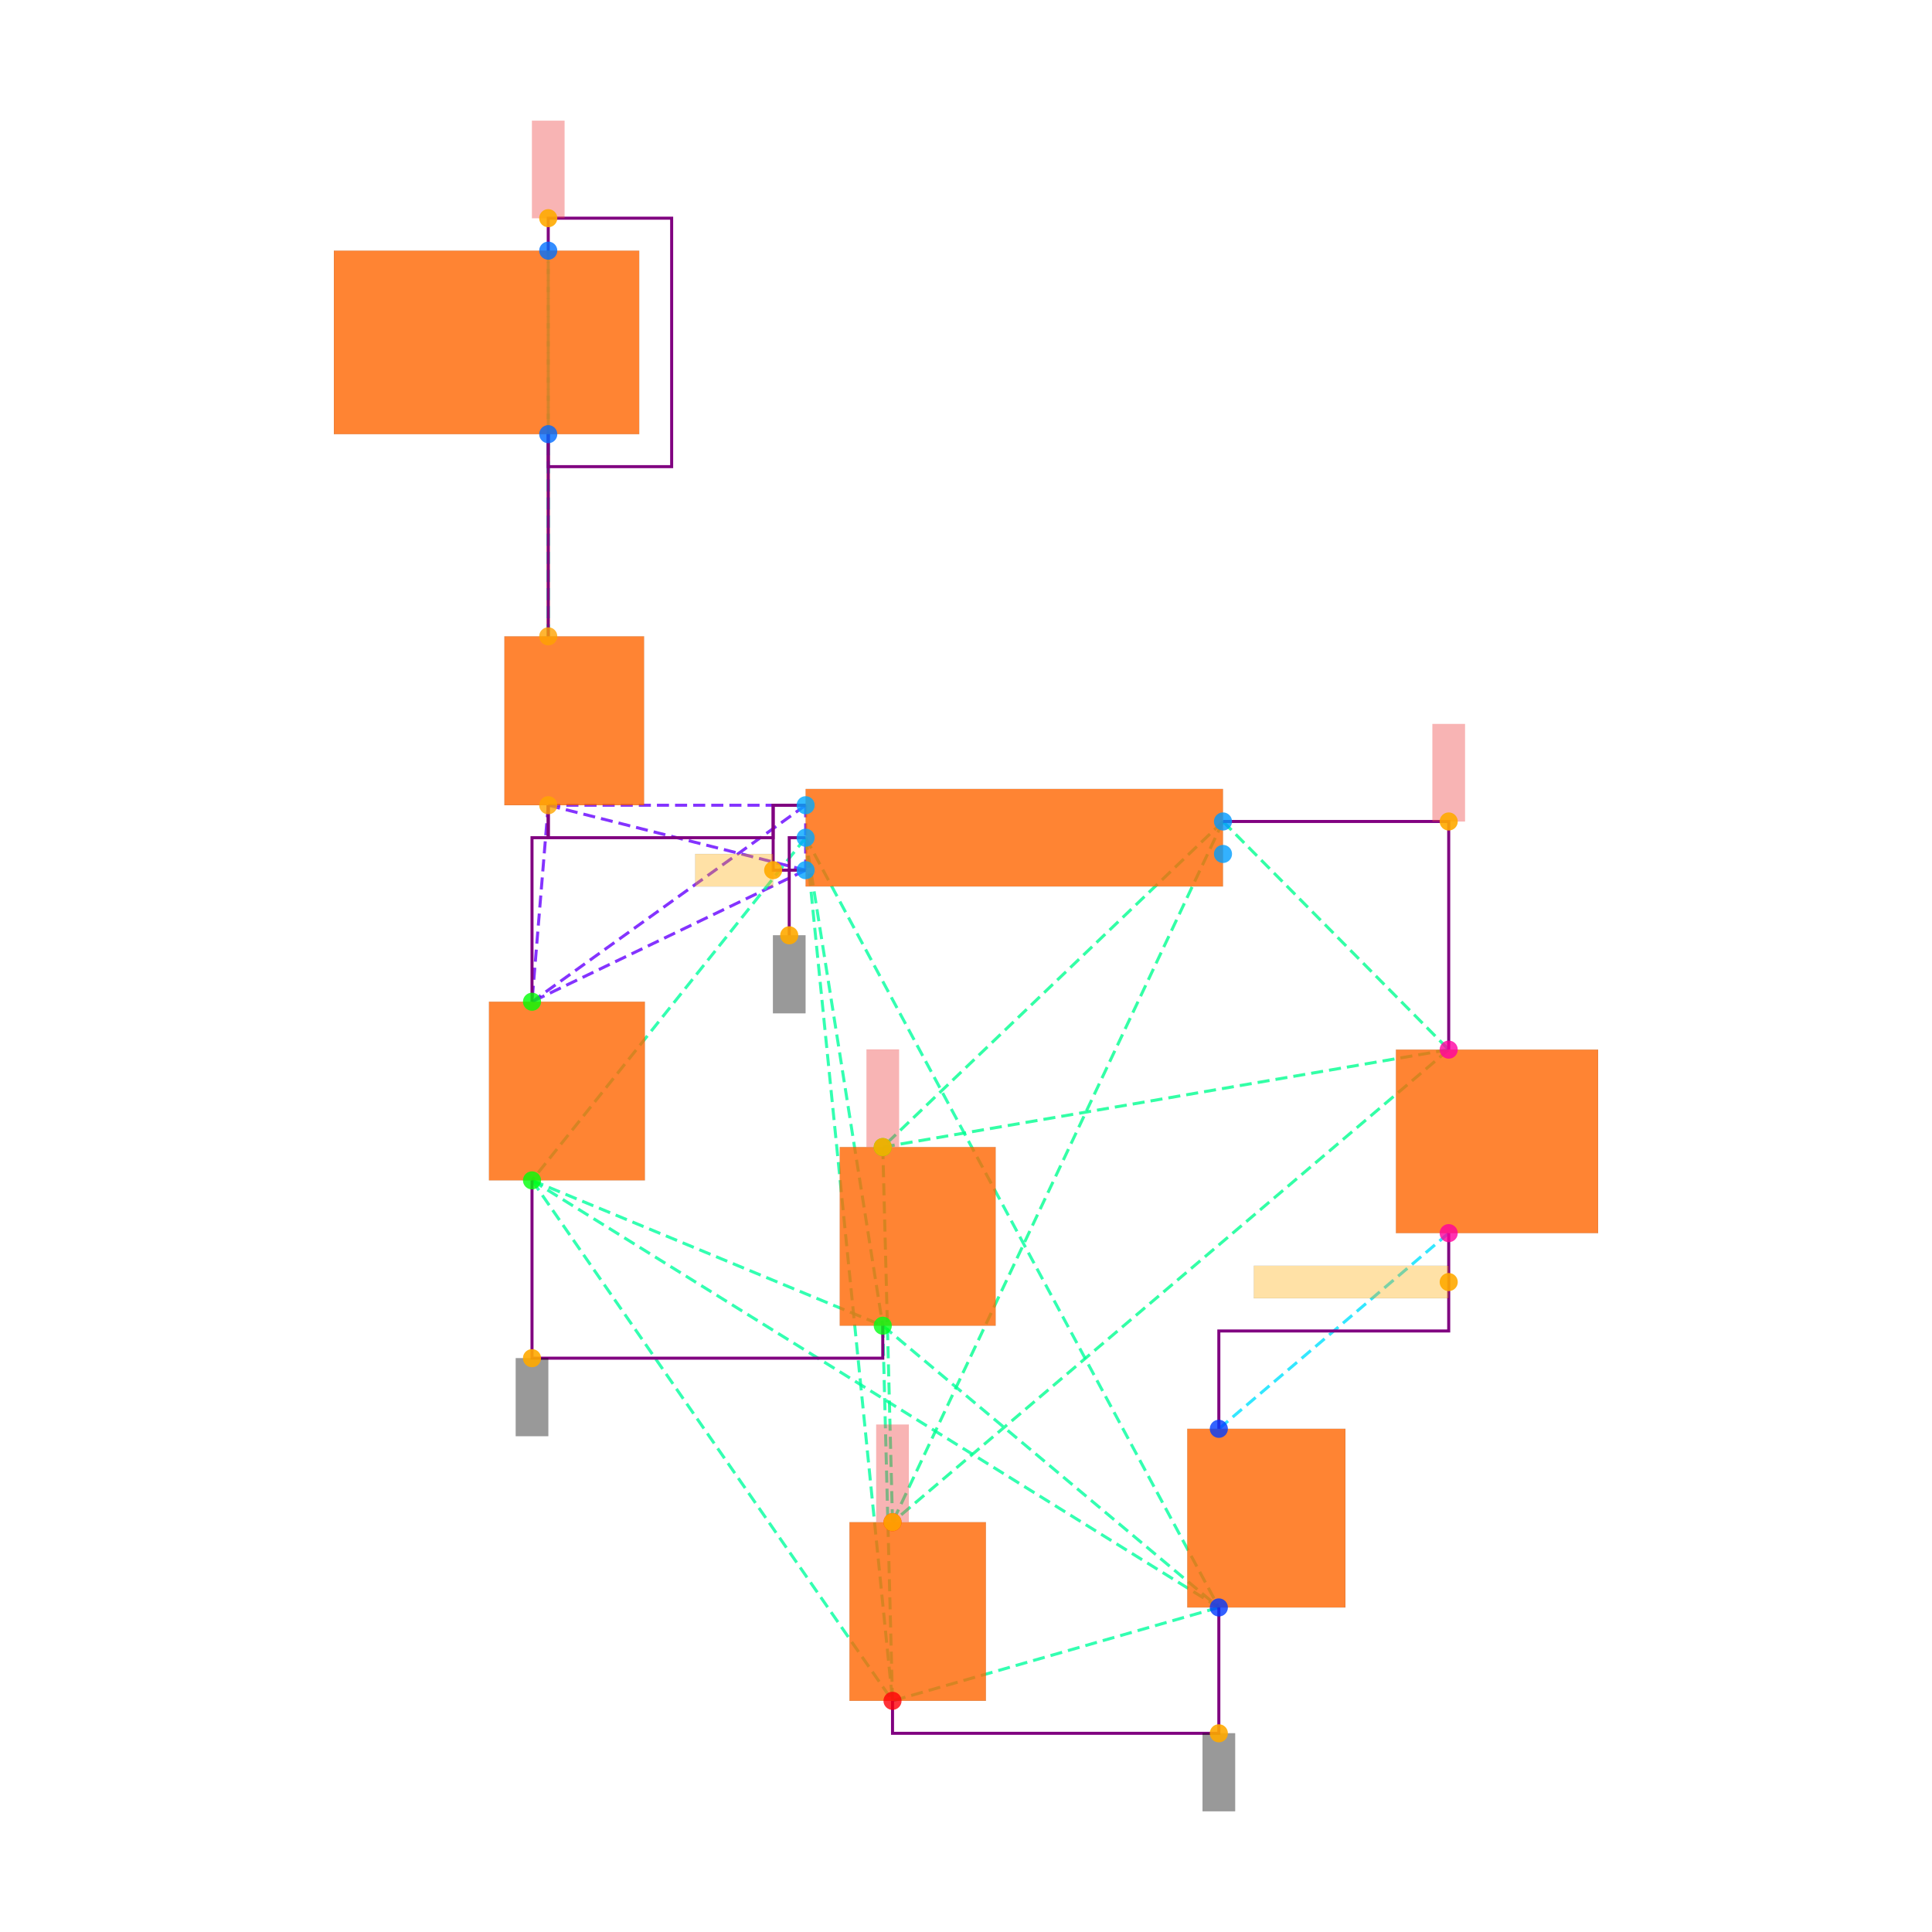
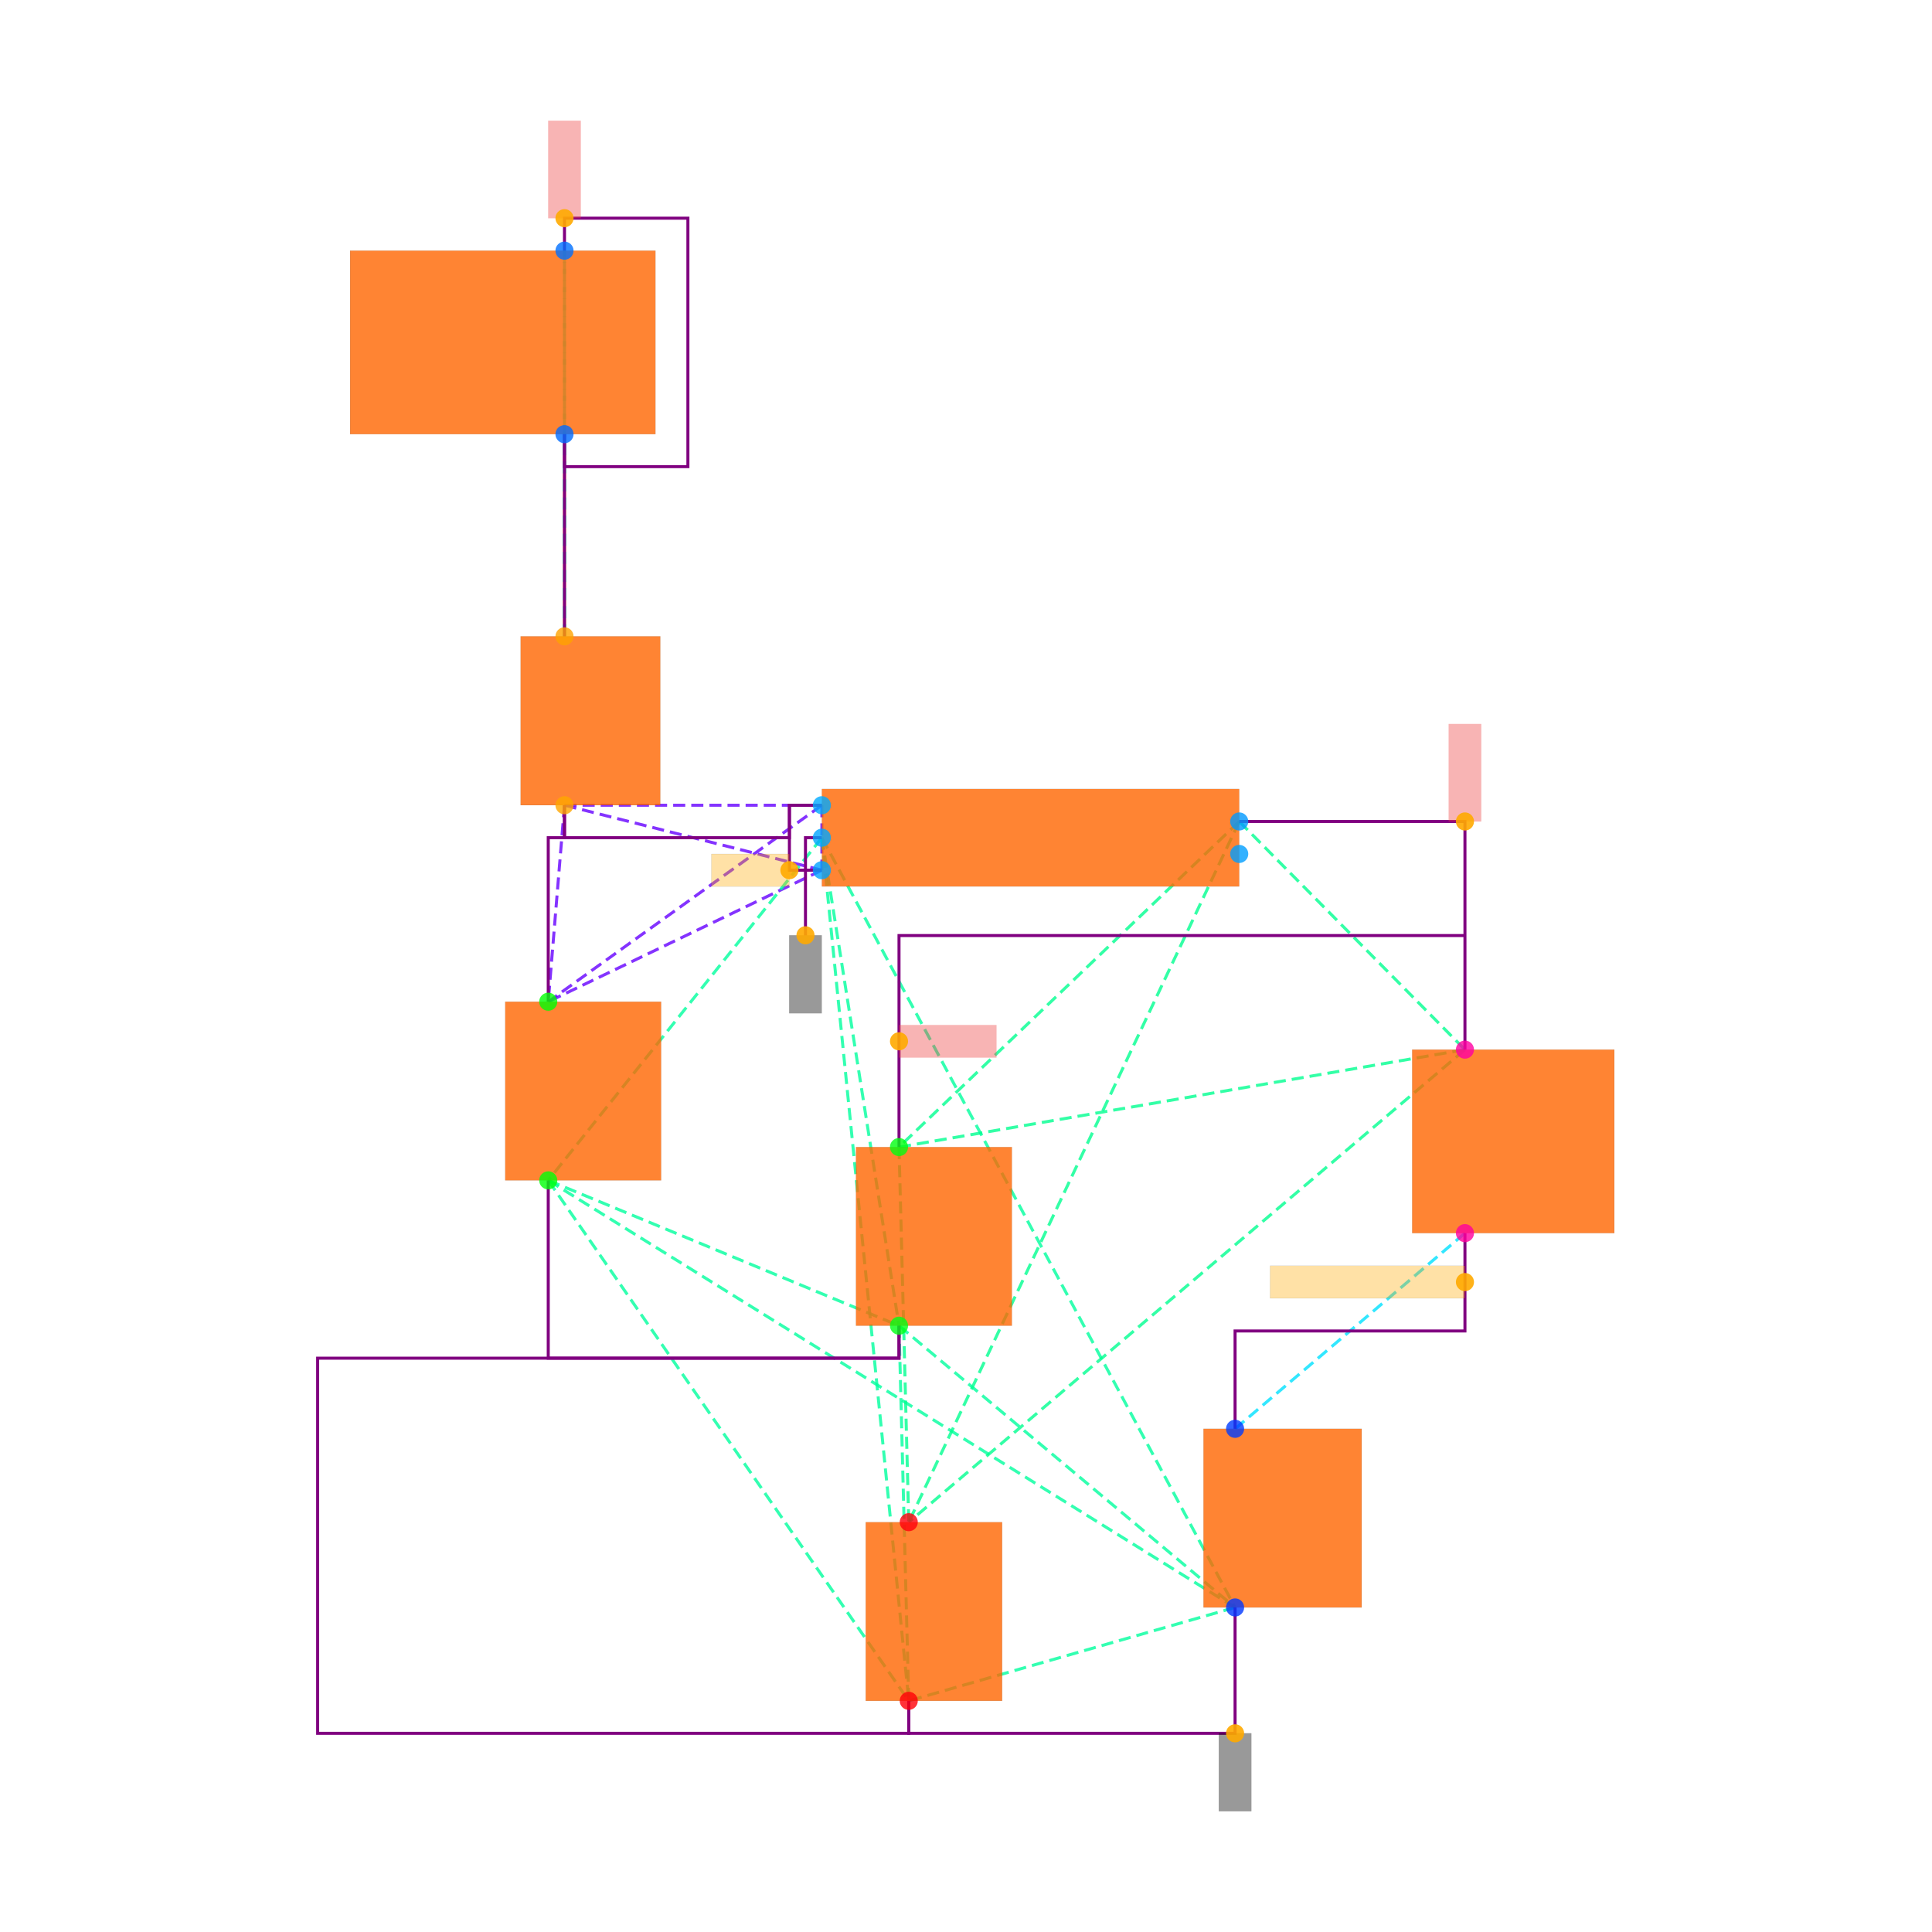
<svg xmlns="http://www.w3.org/2000/svg" width="640" height="640" viewBox="0 0 640 640">
  <rect width="100%" height="100%" fill="white" />
  <g>
-     <polyline data-points="-2.87,2.485 -2.87,1.2399999999999998" data-type="line" data-label="" points="181.614,143.823 181.614,210.797" fill="none" stroke="hsl(32, 100%, 50%, 0.8)" stroke-width="1px" />
-   </g>
-   <g>
-     <polyline data-points="-2.87,1.2399999999999998 -2.87,3.6149999999999998" data-type="line" data-label="" points="181.614,210.797 181.614,83.036" fill="none" stroke="hsl(170, 100%, 50%, 0.8)" stroke-width="1px" stroke-dasharray="4 2" />
-   </g>
-   <g>
-     <polyline data-points="-2.87,1.2399999999999998 -2.87,2.485" data-type="line" data-label="" points="181.614,210.797 181.614,143.823" fill="none" stroke="hsl(170, 100%, 50%, 0.8)" stroke-width="1px" stroke-dasharray="4 2" />
-   </g>
-   <g>
-     <polyline data-points="-2.87,3.6149999999999998 -2.87,2.485" data-type="line" data-label="" points="181.614,83.036 181.614,143.823" fill="none" stroke="hsl(170, 100%, 50%, 0.8)" stroke-width="1px" stroke-dasharray="4 2" />
-   </g>
-   <g>
-     <polyline data-points="-2.87,0.19999999999999973 -1.2850000000000001,0.2" data-type="line" data-label="" points="181.614,266.744 266.878,266.744" fill="none" stroke="hsl(264, 100%, 50%, 0.8)" stroke-width="1px" stroke-dasharray="4 2" />
-   </g>
-   <g>
-     <polyline data-points="-2.87,0.19999999999999973 -1.2850000000000001,-0.2" data-type="line" data-label="" points="181.614,266.744 266.878,288.261" fill="none" stroke="hsl(264, 100%, 50%, 0.8)" stroke-width="1px" stroke-dasharray="4 2" />
-   </g>
-   <g>
-     <polyline data-points="-2.87,0.19999999999999973 -2.97,-1.0099999999999998" data-type="line" data-label="" points="181.614,266.744 176.234,331.835" fill="none" stroke="hsl(264, 100%, 50%, 0.8)" stroke-width="1px" stroke-dasharray="4 2" />
-   </g>
-   <g>
-     <polyline data-points="-1.2850000000000001,0.2 -1.2850000000000001,-0.2" data-type="line" data-label="" points="266.878,266.744 266.878,288.261" fill="none" stroke="hsl(264, 100%, 50%, 0.8)" stroke-width="1px" stroke-dasharray="4 2" />
-   </g>
-   <g>
-     <polyline data-points="-1.2850000000000001,0.2 -2.97,-1.0099999999999998" data-type="line" data-label="" points="266.878,266.744 176.234,331.835" fill="none" stroke="hsl(264, 100%, 50%, 0.8)" stroke-width="1px" stroke-dasharray="4 2" />
-   </g>
-   <g>
-     <polyline data-points="-1.2850000000000001,-0.2 -2.97,-1.0099999999999998" data-type="line" data-label="" points="266.878,288.261 176.234,331.835" fill="none" stroke="hsl(264, 100%, 50%, 0.8)" stroke-width="1px" stroke-dasharray="4 2" />
-   </g>
-   <g>
-     <polyline data-points="-1.2850000000000001,0 -2.97,-2.1100000000000003" data-type="line" data-label="" points="266.878,277.502 176.234,391.009" fill="none" stroke="hsl(157, 100%, 50%, 0.8)" stroke-width="1px" stroke-dasharray="4 2" />
-   </g>
-   <g>
-     <polyline data-points="-1.2850000000000001,0 -0.8100000000000003,-3.005000000000001" data-type="line" data-label="" points="266.878,277.502 292.43,439.155" fill="none" stroke="hsl(157, 100%, 50%, 0.8)" stroke-width="1px" stroke-dasharray="4 2" />
-   </g>
-   <g>
-     <polyline data-points="-1.2850000000000001,0 1.2594553499999992,-4.739999999999999" data-type="line" data-label="" points="266.878,277.502 403.756,532.488" fill="none" stroke="hsl(157, 100%, 50%, 0.8)" stroke-width="1px" stroke-dasharray="4 2" />
-   </g>
-   <g>
-     <polyline data-points="-1.2850000000000001,0 -0.75,-5.315" data-type="line" data-label="" points="266.878,277.502 295.658,563.42" fill="none" stroke="hsl(157, 100%, 50%, 0.8)" stroke-width="1px" stroke-dasharray="4 2" />
-   </g>
-   <g>
-     <polyline data-points="-2.97,-2.1100000000000003 -0.8100000000000003,-3.005000000000001" data-type="line" data-label="" points="176.234,391.009 292.43,439.155" fill="none" stroke="hsl(157, 100%, 50%, 0.8)" stroke-width="1px" stroke-dasharray="4 2" />
-   </g>
-   <g>
-     <polyline data-points="-2.97,-2.1100000000000003 1.2594553499999992,-4.739999999999999" data-type="line" data-label="" points="176.234,391.009 403.756,532.488" fill="none" stroke="hsl(157, 100%, 50%, 0.8)" stroke-width="1px" stroke-dasharray="4 2" />
-   </g>
-   <g>
-     <polyline data-points="-2.97,-2.1100000000000003 -0.75,-5.315" data-type="line" data-label="" points="176.234,391.009 295.658,563.42" fill="none" stroke="hsl(157, 100%, 50%, 0.8)" stroke-width="1px" stroke-dasharray="4 2" />
-   </g>
-   <g>
-     <polyline data-points="-0.8100000000000003,-3.005000000000001 1.2594553499999992,-4.739999999999999" data-type="line" data-label="" points="292.43,439.155 403.756,532.488" fill="none" stroke="hsl(157, 100%, 50%, 0.8)" stroke-width="1px" stroke-dasharray="4 2" />
-   </g>
-   <g>
-     <polyline data-points="-0.8100000000000003,-3.005000000000001 -0.75,-5.315" data-type="line" data-label="" points="292.43,439.155 295.658,563.42" fill="none" stroke="hsl(157, 100%, 50%, 0.8)" stroke-width="1px" stroke-dasharray="4 2" />
-   </g>
-   <g>
-     <polyline data-points="1.2594553499999992,-4.739999999999999 -0.75,-5.315" data-type="line" data-label="" points="403.756,532.488 295.658,563.42" fill="none" stroke="hsl(157, 100%, 50%, 0.8)" stroke-width="1px" stroke-dasharray="4 2" />
-   </g>
-   <g>
-     <polyline data-points="1.2850000000000001,0.1 -0.8100000000000003,-1.9050000000000002" data-type="line" data-label="" points="405.13,272.123 292.43,379.981" fill="none" stroke="hsl(154, 100%, 50%, 0.8)" stroke-width="1px" stroke-dasharray="4 2" />
-   </g>
-   <g>
-     <polyline data-points="1.2850000000000001,0.1 2.675,-1.3049999999999997" data-type="line" data-label="" points="405.13,272.123 479.904,347.704" fill="none" stroke="hsl(154, 100%, 50%, 0.8)" stroke-width="1px" stroke-dasharray="4 2" />
-   </g>
-   <g>
-     <polyline data-points="1.2850000000000001,0.1 -0.75,-4.215000000000001" data-type="line" data-label="" points="405.13,272.123 295.658,504.246" fill="none" stroke="hsl(154, 100%, 50%, 0.8)" stroke-width="1px" stroke-dasharray="4 2" />
-   </g>
-   <g>
-     <polyline data-points="-0.8100000000000003,-1.9050000000000002 2.675,-1.3049999999999997" data-type="line" data-label="" points="292.43,379.981 479.904,347.704" fill="none" stroke="hsl(154, 100%, 50%, 0.8)" stroke-width="1px" stroke-dasharray="4 2" />
-   </g>
-   <g>
-     <polyline data-points="-0.8100000000000003,-1.9050000000000002 -0.75,-4.215000000000001" data-type="line" data-label="" points="292.43,379.981 295.658,504.246" fill="none" stroke="hsl(154, 100%, 50%, 0.8)" stroke-width="1px" stroke-dasharray="4 2" />
-   </g>
-   <g>
-     <polyline data-points="2.675,-1.3049999999999997 -0.75,-4.215000000000001" data-type="line" data-label="" points="479.904,347.704 295.658,504.246" fill="none" stroke="hsl(154, 100%, 50%, 0.8)" stroke-width="1px" stroke-dasharray="4 2" />
-   </g>
-   <g>
-     <polyline data-points="2.675,-2.4349999999999996 1.2594553499999992,-3.6399999999999997" data-type="line" data-label="" points="479.904,408.492 403.756,473.314" fill="none" stroke="hsl(187, 100%, 50%, 0.8)" stroke-width="1px" stroke-dasharray="4 2" />
-   </g>
-   <g>
-     <polyline data-points="-2.87,2.485 -2.87,1.2399999999999998" data-type="line" data-label="" points="181.614,143.823 181.614,210.797" fill="none" stroke="purple" stroke-width="1px" />
-   </g>
-   <g>
-     <polyline data-points="-2.87,3.6149999999999998 -2.87,3.815 -2.1099999999999994,3.815 -2.1099999999999994,2.2849999999999997 -2.87,2.2849999999999997 -2.87,2.485" data-type="line" data-label="" points="181.614,83.036 181.614,72.277 222.498,72.277 222.498,154.582 181.614,154.582 181.614,143.823" fill="none" stroke="purple" stroke-width="1px" />
-   </g>
-   <g>
-     <polyline data-points="-2.87,0.19999999999999973 -2.87,-4.440892098500626e-16 -2.97,-4.440892098500626e-16 -2.97,-1.0099999999999998" data-type="line" data-label="" points="181.614,266.744 181.614,277.502 176.234,277.502 176.234,331.835" fill="none" stroke="purple" stroke-width="1px" />
-   </g>
-   <g>
-     <polyline data-points="-2.97,-2.1100000000000003 -2.97,-3.205000000000001 -0.81,-3.205000000000001 -0.81,-3.005000000000001" data-type="line" data-label="" points="176.234,391.009 176.234,449.914 292.43,449.914 292.43,439.155" fill="none" stroke="purple" stroke-width="1px" />
-   </g>
-   <g>
-     <polyline data-points="1.2594553499999988,-4.739999999999999 1.2594553499999988,-5.515000000000001 -0.75,-5.515000000000001 -0.75,-5.315" data-type="line" data-label="" points="403.756,532.488 403.756,574.179 295.658,574.179 295.658,563.42" fill="none" stroke="purple" stroke-width="1px" />
-   </g>
-   <g>
-     <polyline data-points="1.2850000000000001,0.1 2.675,0.1 2.675,-1.3049999999999997" data-type="line" data-label="" points="405.13,272.123 479.904,272.123 479.904,347.704" fill="none" stroke="purple" stroke-width="1px" />
-   </g>
-   <g>
-     <polyline data-points="2.6749999999999994,-2.4349999999999996 2.6749999999999994,-3.0374999999999996 1.2594553499999992,-3.0374999999999996 1.2594553499999992,-3.6399999999999997" data-type="line" data-label="" points="479.904,408.492 479.904,440.903 403.756,440.903 403.756,473.314" fill="none" stroke="purple" stroke-width="1px" />
-   </g>
-   <g>
-     <polyline data-points="-1.2850000000000001,0.20000000000000018 -1.485,0.20000000000000018 -1.485,-4.440892098500626e-16 -2.87,-4.440892098500626e-16 -2.87,0.19999999999999973" data-type="line" data-label="" points="266.878,266.744 256.119,266.744 256.119,277.502 181.614,277.502 181.614,266.744" fill="none" stroke="purple" stroke-width="1px" />
-   </g>
-   <g>
-     <polyline data-points="-1.2850000000000001,-0.2 -1.485,-0.2 -1.485,0.2 -1.2850000000000001,0.2" data-type="line" data-label="" points="266.878,288.261 256.119,288.261 256.119,266.744 266.878,266.744" fill="none" stroke="purple" stroke-width="1px" />
-   </g>
-   <g>
-     <polyline data-points="-1.2850000000000001,0 -1.3860000000000001,0 -1.3860000000000001,-0.601" data-type="line" data-label="" points="266.878,277.502 261.445,277.502 261.445,309.833" fill="none" stroke="purple" stroke-width="1px" />
-   </g>
-   <g>
-     <rect data-type="rect" data-label="schematic_component_0" data-x="-2.71" data-y="0.7199999999999998" x="167.089" y="210.797" width="46.263" height="55.946" fill="hsl(24, 100%, 50%, 0.8)" stroke="black" stroke-width="0.019" />
-   </g>
-   <g>
-     <rect data-type="rect" data-label="schematic_component_1" data-x="-3.25" data-y="3.05" x="110.605" y="83.036" width="101.134" height="60.788" fill="hsl(24, 100%, 50%, 0.8)" stroke="black" stroke-width="0.019" />
-   </g>
-   <g>
-     <rect data-type="rect" data-label="schematic_component_2" data-x="0" data-y="0" x="266.878" y="261.364" width="138.252" height="32.277" fill="hsl(24, 100%, 50%, 0.8)" stroke="black" stroke-width="0.019" />
-   </g>
-   <g>
-     <rect data-type="rect" data-label="schematic_component_3" data-x="-2.755" data-y="-1.56" x="161.979" y="331.835" width="51.643" height="59.174" fill="hsl(24, 100%, 50%, 0.8)" stroke="black" stroke-width="0.019" />
-   </g>
-   <g>
-     <rect data-type="rect" data-label="schematic_component_4" data-x="-0.5950000000000002" data-y="-2.4550000000000005" x="278.175" y="379.981" width="51.643" height="59.174" fill="hsl(24, 100%, 50%, 0.8)" stroke="black" stroke-width="0.019" />
-   </g>
-   <g>
-     <rect data-type="rect" data-label="schematic_component_5" data-x="2.9724999999999997" data-y="-1.8699999999999997" x="462.421" y="347.704" width="66.974" height="60.788" fill="hsl(24, 100%, 50%, 0.8)" stroke="black" stroke-width="0.019" />
-   </g>
-   <g>
-     <rect data-type="rect" data-label="schematic_component_6" data-x="1.5519553499999992" data-y="-4.1899999999999995" x="393.295" y="473.314" width="52.391" height="59.174" fill="hsl(24, 100%, 50%, 0.8)" stroke="black" stroke-width="0.019" />
-   </g>
-   <g>
-     <rect data-type="rect" data-label="schematic_component_7" data-x="-0.5950000000000001" data-y="-4.765000000000001" x="281.402" y="504.246" width="45.187" height="59.174" fill="hsl(24, 100%, 50%, 0.8)" stroke="black" stroke-width="0.019" />
-   </g>
-   <g>
-     <rect data-type="rect" data-label="netId: VBUS globalConnNetId: connectivity_net0" data-x="-2.87" data-y="4.115" x="176.234" y="40" width="10.759" height="32.277" fill="#ef444466" stroke="#ef4444" stroke-width="0.019" />
-   </g>
-   <g>
-     <rect data-type="rect" data-label="netId: RAW globalConnNetId: connectivity_net1" data-x="-1.725" data-y="-0.2" x="230.298" y="282.882" width="25.821" height="10.759" fill="hsl(40, 100%, 50%, 0.35)" stroke="black" stroke-width="0.019" />
-   </g>
-   <g>
-     <rect data-type="rect" data-label="netId: GND globalConnNetId: connectivity_net2" data-x="-1.3860000000000001" data-y="-0.841" x="256.065" y="309.833" width="10.759" height="25.821" fill="#00000066" stroke="#000000" stroke-width="0.019" />
-   </g>
-   <g>
-     <rect data-type="rect" data-label="netId: GND globalConnNetId: connectivity_net2" data-x="-2.97" data-y="-3.445000000000001" x="170.855" y="449.914" width="10.759" height="25.821" fill="#00000066" stroke="#000000" stroke-width="0.019" />
-   </g>
-   <g>
-     <rect data-type="rect" data-label="netId: GND globalConnNetId: connectivity_net2" data-x="1.2594553499999988" data-y="-5.755000000000001" x="398.376" y="574.179" width="10.759" height="25.821" fill="#00000066" stroke="#000000" stroke-width="0.019" />
-   </g>
-   <g>
-     <rect data-type="rect" data-label="netId: V3V3 globalConnNetId: connectivity_net3" data-x="2.675" data-y="0.4" x="474.524" y="239.846" width="10.759" height="32.277" fill="#ef444466" stroke="#ef4444" stroke-width="0.019" />
-   </g>
-   <g>
-     <rect data-type="rect" data-label="netId: V3V3 globalConnNetId: connectivity_net3" data-x="-0.8100000000000003" data-y="-1.6040000000000003" x="287.051" y="347.65" width="10.759" height="32.277" fill="#ef444466" stroke="#ef4444" stroke-width="0.019" />
-   </g>
-   <g>
-     <rect data-type="rect" data-label="netId: V3V3 globalConnNetId: connectivity_net3" data-x="-0.75" data-y="-3.914000000000001" x="290.279" y="471.915" width="10.759" height="32.277" fill="#ef444466" stroke="#ef4444" stroke-width="0.019" />
-   </g>
-   <g>
-     <rect data-type="rect" data-label="netId: PWR_LED_K globalConnNetId: connectivity_net4" data-x="2.0749999999999993" data-y="-2.7362499999999996" x="415.351" y="419.318" width="64.553" height="10.759" fill="hsl(40, 100%, 50%, 0.35)" stroke="black" stroke-width="0.019" />
-   </g>
-   <g>
-     <circle data-type="point" data-label="DPROT.1 y+" data-x="-2.87" data-y="1.2399999999999998" cx="181.614" cy="210.797" r="3" fill="hsl(38, 100%, 50%, 0.8)" />
-   </g>
-   <g>
-     <circle data-type="point" data-label="DPROT.2 y-" data-x="-2.87" data-y="0.19999999999999973" cx="181.614" cy="266.744" r="3" fill="hsl(39, 100%, 50%, 0.8)" />
-   </g>
-   <g>
-     <circle data-type="point" data-label="F1.1 y+" data-x="-2.87" data-y="3.6149999999999998" cx="181.614" cy="83.036" r="3" fill="hsl(214, 100%, 50%, 0.8)" />
-   </g>
-   <g>
-     <circle data-type="point" data-label="F1.2 y-" data-x="-2.87" data-y="2.485" cx="181.614" cy="143.823" r="3" fill="hsl(215, 100%, 50%, 0.8)" />
-   </g>
-   <g>
-     <circle data-type="point" data-label="U2.1 x-" data-x="-1.2850000000000001" data-y="0.2" cx="266.878" cy="266.744" r="3" fill="hsl(200, 100%, 50%, 0.8)" />
-   </g>
-   <g>
-     <circle data-type="point" data-label="U2.2 x-" data-x="-1.2850000000000001" data-y="0" cx="266.878" cy="277.502" r="3" fill="hsl(201, 100%, 50%, 0.8)" />
-   </g>
-   <g>
-     <circle data-type="point" data-label="U2.3 x-" data-x="-1.2850000000000001" data-y="-0.2" cx="266.878" cy="288.261" r="3" fill="hsl(202, 100%, 50%, 0.8)" />
-   </g>
-   <g>
-     <circle data-type="point" data-label="U2.4 x+" data-x="1.2850000000000001" data-y="-0.1" cx="405.13" cy="282.882" r="3" fill="hsl(203, 100%, 50%, 0.8)" />
-   </g>
-   <g>
-     <circle data-type="point" data-label="U2.5 x+" data-x="1.2850000000000001" data-y="0.1" cx="405.13" cy="272.123" r="3" fill="hsl(204, 100%, 50%, 0.8)" />
-   </g>
-   <g>
-     <circle data-type="point" data-label="C1.1 y+" data-x="-2.97" data-y="-1.0099999999999998" cx="176.234" cy="331.835" r="3" fill="hsl(121, 100%, 50%, 0.8)" />
-   </g>
-   <g>
-     <circle data-type="point" data-label="C1.2 y-" data-x="-2.97" data-y="-2.1100000000000003" cx="176.234" cy="391.009" r="3" fill="hsl(122, 100%, 50%, 0.8)" />
-   </g>
-   <g>
-     <circle data-type="point" data-label="C4.1 y+" data-x="-0.8100000000000003" data-y="-1.9050000000000002" cx="292.43" cy="379.981" r="3" fill="hsl(124, 100%, 50%, 0.8)" />
-   </g>
-   <g>
-     <circle data-type="point" data-label="C4.2 y-" data-x="-0.8100000000000003" data-y="-3.005000000000001" cx="292.43" cy="439.155" r="3" fill="hsl(125, 100%, 50%, 0.8)" />
-   </g>
-   <g>
-     <circle data-type="point" data-label="DPWR.1 y+" data-x="2.675" data-y="-1.3049999999999997" cx="479.904" cy="347.704" r="3" fill="hsl(322, 100%, 50%, 0.8)" />
-   </g>
-   <g>
-     <circle data-type="point" data-label="DPWR.2 y-" data-x="2.675" data-y="-2.4349999999999996" cx="479.904" cy="408.492" r="3" fill="hsl(323, 100%, 50%, 0.8)" />
-   </g>
-   <g>
-     <circle data-type="point" data-label="R1.1 y+" data-x="1.2594553499999992" data-y="-3.6399999999999997" cx="403.756" cy="473.314" r="3" fill="hsl(226, 100%, 50%, 0.8)" />
-   </g>
-   <g>
-     <circle data-type="point" data-label="R1.2 y-" data-x="1.2594553499999992" data-y="-4.739999999999999" cx="403.756" cy="532.488" r="3" fill="hsl(227, 100%, 50%, 0.8)" />
-   </g>
-   <g>
-     <circle data-type="point" data-label="C18.1 y+" data-x="-0.75" data-y="-4.215000000000001" cx="295.658" cy="504.246" r="3" fill="hsl(357, 100%, 50%, 0.8)" />
-   </g>
-   <g>
-     <circle data-type="point" data-label="C18.2 y-" data-x="-0.75" data-y="-5.315" cx="295.658" cy="563.42" r="3" fill="hsl(358, 100%, 50%, 0.8)" />
-   </g>
-   <g>
-     <circle data-type="point" data-label="anchorPoint orientation: y+" data-x="-2.87" data-y="3.815" cx="181.614" cy="72.277" r="3" fill="hsl(40, 100%, 50%, 0.9)" />
-   </g>
-   <g>
-     <circle data-type="point" data-label="anchorPoint orientation: x-" data-x="-1.485" data-y="-0.2" cx="256.119" cy="288.261" r="3" fill="hsl(40, 100%, 50%, 0.9)" />
-   </g>
-   <g>
-     <circle data-type="point" data-label="anchorPoint orientation: y-" data-x="-1.3860000000000001" data-y="-0.601" cx="261.445" cy="309.833" r="3" fill="hsl(40, 100%, 50%, 0.9)" />
-   </g>
-   <g>
-     <circle data-type="point" data-label="anchorPoint orientation: y-" data-x="-2.97" data-y="-3.205000000000001" cx="176.234" cy="449.914" r="3" fill="hsl(40, 100%, 50%, 0.9)" />
-   </g>
-   <g>
-     <circle data-type="point" data-label="anchorPoint orientation: y-" data-x="1.2594553499999988" data-y="-5.515000000000001" cx="403.756" cy="574.179" r="3" fill="hsl(40, 100%, 50%, 0.9)" />
-   </g>
-   <g>
-     <circle data-type="point" data-label="anchorPoint orientation: y+" data-x="2.675" data-y="0.1" cx="479.904" cy="272.123" r="3" fill="hsl(40, 100%, 50%, 0.9)" />
-   </g>
-   <g>
-     <circle data-type="point" data-label="anchorPoint orientation: y+" data-x="-0.8100000000000003" data-y="-1.9050000000000002" cx="292.43" cy="379.981" r="3" fill="hsl(40, 100%, 50%, 0.9)" />
-   </g>
-   <g>
-     <circle data-type="point" data-label="anchorPoint orientation: y+" data-x="-0.75" data-y="-4.215000000000001" cx="295.658" cy="504.246" r="3" fill="hsl(40, 100%, 50%, 0.9)" />
-   </g>
-   <g>
-     <circle data-type="point" data-label="anchorPoint orientation: x-" data-x="2.6749999999999994" data-y="-2.7362499999999996" cx="479.904" cy="424.697" r="3" fill="hsl(40, 100%, 50%, 0.9)" />
+     <polyline data-points="-2.87,2.485 -2.87,1.2399999999999998" data-type="line" data-label="" points="186.993,143.823 186.993,210.797" fill="none" stroke="hsl(32, 100%, 50%, 0.8)" stroke-width="1px" />
+   </g>
+   <g>
+     <polyline data-points="-2.87,1.2399999999999998 -2.87,3.6149999999999998" data-type="line" data-label="" points="186.993,210.797 186.993,83.036" fill="none" stroke="hsl(170, 100%, 50%, 0.8)" stroke-width="1px" stroke-dasharray="4 2" />
+   </g>
+   <g>
+     <polyline data-points="-2.87,1.2399999999999998 -2.87,2.485" data-type="line" data-label="" points="186.993,210.797 186.993,143.823" fill="none" stroke="hsl(170, 100%, 50%, 0.8)" stroke-width="1px" stroke-dasharray="4 2" />
+   </g>
+   <g>
+     <polyline data-points="-2.87,3.6149999999999998 -2.87,2.485" data-type="line" data-label="" points="186.993,83.036 186.993,143.823" fill="none" stroke="hsl(170, 100%, 50%, 0.8)" stroke-width="1px" stroke-dasharray="4 2" />
+   </g>
+   <g>
+     <polyline data-points="-2.87,0.19999999999999973 -1.2850000000000001,0.2" data-type="line" data-label="" points="186.993,266.744 272.257,266.744" fill="none" stroke="hsl(264, 100%, 50%, 0.8)" stroke-width="1px" stroke-dasharray="4 2" />
+   </g>
+   <g>
+     <polyline data-points="-2.87,0.19999999999999973 -1.2850000000000001,-0.2" data-type="line" data-label="" points="186.993,266.744 272.257,288.261" fill="none" stroke="hsl(264, 100%, 50%, 0.8)" stroke-width="1px" stroke-dasharray="4 2" />
+   </g>
+   <g>
+     <polyline data-points="-2.87,0.19999999999999973 -2.97,-1.0099999999999998" data-type="line" data-label="" points="186.993,266.744 181.614,331.835" fill="none" stroke="hsl(264, 100%, 50%, 0.8)" stroke-width="1px" stroke-dasharray="4 2" />
+   </g>
+   <g>
+     <polyline data-points="-1.2850000000000001,0.2 -1.2850000000000001,-0.2" data-type="line" data-label="" points="272.257,266.744 272.257,288.261" fill="none" stroke="hsl(264, 100%, 50%, 0.8)" stroke-width="1px" stroke-dasharray="4 2" />
+   </g>
+   <g>
+     <polyline data-points="-1.2850000000000001,0.2 -2.97,-1.0099999999999998" data-type="line" data-label="" points="272.257,266.744 181.614,331.835" fill="none" stroke="hsl(264, 100%, 50%, 0.8)" stroke-width="1px" stroke-dasharray="4 2" />
+   </g>
+   <g>
+     <polyline data-points="-1.2850000000000001,-0.2 -2.97,-1.0099999999999998" data-type="line" data-label="" points="272.257,288.261 181.614,331.835" fill="none" stroke="hsl(264, 100%, 50%, 0.8)" stroke-width="1px" stroke-dasharray="4 2" />
+   </g>
+   <g>
+     <polyline data-points="-1.2850000000000001,0 -2.97,-2.1100000000000003" data-type="line" data-label="" points="272.257,277.502 181.614,391.009" fill="none" stroke="hsl(157, 100%, 50%, 0.8)" stroke-width="1px" stroke-dasharray="4 2" />
+   </g>
+   <g>
+     <polyline data-points="-1.2850000000000001,0 -0.8100000000000003,-3.005000000000001" data-type="line" data-label="" points="272.257,277.502 297.81,439.155" fill="none" stroke="hsl(157, 100%, 50%, 0.8)" stroke-width="1px" stroke-dasharray="4 2" />
+   </g>
+   <g>
+     <polyline data-points="-1.2850000000000001,0 1.2594553499999992,-4.739999999999999" data-type="line" data-label="" points="272.257,277.502 409.135,532.488" fill="none" stroke="hsl(157, 100%, 50%, 0.8)" stroke-width="1px" stroke-dasharray="4 2" />
+   </g>
+   <g>
+     <polyline data-points="-1.2850000000000001,0 -0.75,-5.315" data-type="line" data-label="" points="272.257,277.502 301.037,563.42" fill="none" stroke="hsl(157, 100%, 50%, 0.8)" stroke-width="1px" stroke-dasharray="4 2" />
+   </g>
+   <g>
+     <polyline data-points="-2.97,-2.1100000000000003 -0.8100000000000003,-3.005000000000001" data-type="line" data-label="" points="181.614,391.009 297.81,439.155" fill="none" stroke="hsl(157, 100%, 50%, 0.8)" stroke-width="1px" stroke-dasharray="4 2" />
+   </g>
+   <g>
+     <polyline data-points="-2.97,-2.1100000000000003 1.2594553499999992,-4.739999999999999" data-type="line" data-label="" points="181.614,391.009 409.135,532.488" fill="none" stroke="hsl(157, 100%, 50%, 0.8)" stroke-width="1px" stroke-dasharray="4 2" />
+   </g>
+   <g>
+     <polyline data-points="-2.97,-2.1100000000000003 -0.75,-5.315" data-type="line" data-label="" points="181.614,391.009 301.037,563.42" fill="none" stroke="hsl(157, 100%, 50%, 0.8)" stroke-width="1px" stroke-dasharray="4 2" />
+   </g>
+   <g>
+     <polyline data-points="-0.8100000000000003,-3.005000000000001 1.2594553499999992,-4.739999999999999" data-type="line" data-label="" points="297.81,439.155 409.135,532.488" fill="none" stroke="hsl(157, 100%, 50%, 0.8)" stroke-width="1px" stroke-dasharray="4 2" />
+   </g>
+   <g>
+     <polyline data-points="-0.8100000000000003,-3.005000000000001 -0.75,-5.315" data-type="line" data-label="" points="297.81,439.155 301.037,563.42" fill="none" stroke="hsl(157, 100%, 50%, 0.8)" stroke-width="1px" stroke-dasharray="4 2" />
+   </g>
+   <g>
+     <polyline data-points="1.2594553499999992,-4.739999999999999 -0.75,-5.315" data-type="line" data-label="" points="409.135,532.488 301.037,563.42" fill="none" stroke="hsl(157, 100%, 50%, 0.8)" stroke-width="1px" stroke-dasharray="4 2" />
+   </g>
+   <g>
+     <polyline data-points="1.2850000000000001,0.1 -0.8100000000000003,-1.9050000000000002" data-type="line" data-label="" points="410.509,272.123 297.81,379.981" fill="none" stroke="hsl(154, 100%, 50%, 0.8)" stroke-width="1px" stroke-dasharray="4 2" />
+   </g>
+   <g>
+     <polyline data-points="1.2850000000000001,0.1 2.675,-1.3049999999999997" data-type="line" data-label="" points="410.509,272.123 485.283,347.704" fill="none" stroke="hsl(154, 100%, 50%, 0.8)" stroke-width="1px" stroke-dasharray="4 2" />
+   </g>
+   <g>
+     <polyline data-points="1.2850000000000001,0.1 -0.75,-4.215000000000001" data-type="line" data-label="" points="410.509,272.123 301.037,504.246" fill="none" stroke="hsl(154, 100%, 50%, 0.8)" stroke-width="1px" stroke-dasharray="4 2" />
+   </g>
+   <g>
+     <polyline data-points="-0.8100000000000003,-1.9050000000000002 2.675,-1.3049999999999997" data-type="line" data-label="" points="297.81,379.981 485.283,347.704" fill="none" stroke="hsl(154, 100%, 50%, 0.8)" stroke-width="1px" stroke-dasharray="4 2" />
+   </g>
+   <g>
+     <polyline data-points="-0.8100000000000003,-1.9050000000000002 -0.75,-4.215000000000001" data-type="line" data-label="" points="297.81,379.981 301.037,504.246" fill="none" stroke="hsl(154, 100%, 50%, 0.8)" stroke-width="1px" stroke-dasharray="4 2" />
+   </g>
+   <g>
+     <polyline data-points="2.675,-1.3049999999999997 -0.75,-4.215000000000001" data-type="line" data-label="" points="485.283,347.704 301.037,504.246" fill="none" stroke="hsl(154, 100%, 50%, 0.8)" stroke-width="1px" stroke-dasharray="4 2" />
+   </g>
+   <g>
+     <polyline data-points="2.675,-2.4349999999999996 1.2594553499999992,-3.6399999999999997" data-type="line" data-label="" points="485.283,408.492 409.135,473.314" fill="none" stroke="hsl(187, 100%, 50%, 0.8)" stroke-width="1px" stroke-dasharray="4 2" />
+   </g>
+   <g>
+     <polyline data-points="-2.87,2.485 -2.87,1.2399999999999998" data-type="line" data-label="" points="186.993,143.823 186.993,210.797" fill="none" stroke="purple" stroke-width="1px" />
+   </g>
+   <g>
+     <polyline data-points="-2.87,3.6149999999999998 -2.87,3.815 -2.1099999999999994,3.815 -2.1099999999999994,2.2849999999999997 -2.87,2.2849999999999997 -2.87,2.485" data-type="line" data-label="" points="186.993,83.036 186.993,72.277 227.877,72.277 227.877,154.582 186.993,154.582 186.993,143.823" fill="none" stroke="purple" stroke-width="1px" />
+   </g>
+   <g>
+     <polyline data-points="-2.87,0.19999999999999973 -2.87,-2.220446049250313e-16 -2.97,-2.220446049250313e-16 -2.97,-1.0099999999999998" data-type="line" data-label="" points="186.993,266.744 186.993,277.502 181.614,277.502 181.614,331.835" fill="none" stroke="purple" stroke-width="1px" />
+   </g>
+   <g>
+     <polyline data-points="-2.97,-2.1100000000000003 -2.97,-3.205000000000001 -0.81,-3.205000000000001 -0.81,-3.005000000000001" data-type="line" data-label="" points="181.614,391.009 181.614,449.914 297.81,449.914 297.81,439.155" fill="none" stroke="purple" stroke-width="1px" />
+   </g>
+   <g>
+     <polyline data-points="1.2594553499999988,-4.739999999999999 1.2594553499999988,-5.515000000000001 -0.75,-5.515000000000001 -0.75,-5.315" data-type="line" data-label="" points="409.135,532.488 409.135,574.179 301.037,574.179 301.037,563.42" fill="none" stroke="purple" stroke-width="1px" />
+   </g>
+   <g>
+     <polyline data-points="1.2850000000000001,0.1 2.675,0.1 2.675,-1.3049999999999997" data-type="line" data-label="" points="410.509,272.123 485.283,272.123 485.283,347.704" fill="none" stroke="purple" stroke-width="1px" />
+   </g>
+   <g>
+     <polyline data-points="2.6749999999999994,-2.4349999999999996 2.6749999999999994,-3.0374999999999996 1.2594553499999992,-3.0374999999999996 1.2594553499999992,-3.6399999999999997" data-type="line" data-label="" points="485.283,408.492 485.283,440.903 409.135,440.903 409.135,473.314" fill="none" stroke="purple" stroke-width="1px" />
+   </g>
+   <g>
+     <polyline data-points="-0.8100000000000003,-3.005000000000001 -0.8100000000000003,-3.205000000000001 -4.390000000000001,-3.205000000000001 -4.390000000000001,-5.515000000000001 -0.75,-5.515000000000001 -0.75,-5.315" data-type="line" data-label="" points="297.81,439.155 297.81,449.914 105.226,449.914 105.226,574.179 301.037,574.179 301.037,563.42" fill="none" stroke="purple" stroke-width="1px" />
+   </g>
+   <g>
+     <polyline data-points="-0.8100000000000003,-1.9050000000000002 -0.8100000000000003,-0.6024999999999998 2.675,-0.6024999999999998" data-type="line" data-label="" points="297.81,379.981 297.81,309.914 485.283,309.914" fill="none" stroke="purple" stroke-width="1px" />
+   </g>
+   <g>
+     <polyline data-points="-1.2850000000000001,0.20000000000000018 -1.485,0.20000000000000018 -1.485,-4.440892098500626e-16 -2.87,-4.440892098500626e-16 -2.87,0.19999999999999973" data-type="line" data-label="" points="272.257,266.744 261.499,266.744 261.499,277.502 186.993,277.502 186.993,266.744" fill="none" stroke="purple" stroke-width="1px" />
+   </g>
+   <g>
+     <polyline data-points="-1.2850000000000001,-0.2 -1.485,-0.2 -1.485,0.2 -1.2850000000000001,0.2" data-type="line" data-label="" points="272.257,288.261 261.499,288.261 261.499,266.744 272.257,266.744" fill="none" stroke="purple" stroke-width="1px" />
+   </g>
+   <g>
+     <polyline data-points="-1.2850000000000001,0 -1.3860000000000001,0 -1.3860000000000001,-0.601" data-type="line" data-label="" points="272.257,277.502 266.824,277.502 266.824,309.833" fill="none" stroke="purple" stroke-width="1px" />
+   </g>
+   <g>
+     <rect data-type="rect" data-label="schematic_component_0" data-x="-2.71" data-y="0.7199999999999998" x="172.469" y="210.797" width="46.263" height="55.946" fill="hsl(24, 100%, 50%, 0.8)" stroke="black" stroke-width="0.019" />
+   </g>
+   <g>
+     <rect data-type="rect" data-label="schematic_component_1" data-x="-3.25" data-y="3.05" x="115.985" y="83.036" width="101.134" height="60.788" fill="hsl(24, 100%, 50%, 0.8)" stroke="black" stroke-width="0.019" />
+   </g>
+   <g>
+     <rect data-type="rect" data-label="schematic_component_2" data-x="0" data-y="0" x="272.257" y="261.364" width="138.252" height="32.277" fill="hsl(24, 100%, 50%, 0.8)" stroke="black" stroke-width="0.019" />
+   </g>
+   <g>
+     <rect data-type="rect" data-label="schematic_component_3" data-x="-2.755" data-y="-1.56" x="167.358" y="331.835" width="51.643" height="59.174" fill="hsl(24, 100%, 50%, 0.8)" stroke="black" stroke-width="0.019" />
+   </g>
+   <g>
+     <rect data-type="rect" data-label="schematic_component_4" data-x="-0.5950000000000002" data-y="-2.4550000000000005" x="283.554" y="379.981" width="51.643" height="59.174" fill="hsl(24, 100%, 50%, 0.8)" stroke="black" stroke-width="0.019" />
+   </g>
+   <g>
+     <rect data-type="rect" data-label="schematic_component_5" data-x="2.9724999999999997" data-y="-1.8699999999999997" x="467.8" y="347.704" width="66.974" height="60.788" fill="hsl(24, 100%, 50%, 0.8)" stroke="black" stroke-width="0.019" />
+   </g>
+   <g>
+     <rect data-type="rect" data-label="schematic_component_6" data-x="1.5519553499999992" data-y="-4.1899999999999995" x="398.674" y="473.314" width="52.391" height="59.174" fill="hsl(24, 100%, 50%, 0.8)" stroke="black" stroke-width="0.019" />
+   </g>
+   <g>
+     <rect data-type="rect" data-label="schematic_component_7" data-x="-0.5950000000000001" data-y="-4.765000000000001" x="286.782" y="504.246" width="45.187" height="59.174" fill="hsl(24, 100%, 50%, 0.8)" stroke="black" stroke-width="0.019" />
+   </g>
+   <g>
+     <rect data-type="rect" data-label="netId: VBUS globalConnNetId: connectivity_net0" data-x="-2.87" data-y="4.115" x="181.614" y="40" width="10.759" height="32.277" fill="#ef444466" stroke="#ef4444" stroke-width="0.019" />
+   </g>
+   <g>
+     <rect data-type="rect" data-label="netId: RAW globalConnNetId: connectivity_net1" data-x="-1.725" data-y="-0.2" x="235.677" y="282.882" width="25.821" height="10.759" fill="hsl(40, 100%, 50%, 0.35)" stroke="black" stroke-width="0.019" />
+   </g>
+   <g>
+     <rect data-type="rect" data-label="netId: GND globalConnNetId: connectivity_net2" data-x="-1.3860000000000001" data-y="-0.841" x="261.445" y="309.833" width="10.759" height="25.821" fill="#00000066" stroke="#000000" stroke-width="0.019" />
+   </g>
+   <g>
+     <rect data-type="rect" data-label="netId: GND globalConnNetId: connectivity_net2" data-x="1.2594553499999988" data-y="-5.755000000000001" x="403.756" y="574.179" width="10.759" height="25.821" fill="#00000066" stroke="#000000" stroke-width="0.019" />
+   </g>
+   <g>
+     <rect data-type="rect" data-label="netId: V3V3 globalConnNetId: connectivity_net3" data-x="2.675" data-y="0.4" x="479.904" y="239.846" width="10.759" height="32.277" fill="#ef444466" stroke="#ef4444" stroke-width="0.019" />
+   </g>
+   <g>
+     <rect data-type="rect" data-label="netId: V3V3 globalConnNetId: connectivity_net3" data-x="-0.5100000000000002" data-y="-1.2537500000000001" x="297.81" y="339.568" width="32.277" height="10.759" fill="#ef444466" stroke="#ef4444" stroke-width="0.019" />
+   </g>
+   <g>
+     <rect data-type="rect" data-label="netId: PWR_LED_K globalConnNetId: connectivity_net4" data-x="2.0749999999999993" data-y="-2.7362499999999996" x="420.73" y="419.318" width="64.553" height="10.759" fill="hsl(40, 100%, 50%, 0.35)" stroke="black" stroke-width="0.019" />
+   </g>
+   <g>
+     <circle data-type="point" data-label="DPROT.1 y+" data-x="-2.87" data-y="1.2399999999999998" cx="186.993" cy="210.797" r="3" fill="hsl(38, 100%, 50%, 0.8)" />
+   </g>
+   <g>
+     <circle data-type="point" data-label="DPROT.2 y-" data-x="-2.87" data-y="0.19999999999999973" cx="186.993" cy="266.744" r="3" fill="hsl(39, 100%, 50%, 0.8)" />
+   </g>
+   <g>
+     <circle data-type="point" data-label="F1.1 y+" data-x="-2.87" data-y="3.6149999999999998" cx="186.993" cy="83.036" r="3" fill="hsl(214, 100%, 50%, 0.8)" />
+   </g>
+   <g>
+     <circle data-type="point" data-label="F1.2 y-" data-x="-2.87" data-y="2.485" cx="186.993" cy="143.823" r="3" fill="hsl(215, 100%, 50%, 0.8)" />
+   </g>
+   <g>
+     <circle data-type="point" data-label="U2.1 x-" data-x="-1.2850000000000001" data-y="0.2" cx="272.257" cy="266.744" r="3" fill="hsl(200, 100%, 50%, 0.8)" />
+   </g>
+   <g>
+     <circle data-type="point" data-label="U2.2 x-" data-x="-1.2850000000000001" data-y="0" cx="272.257" cy="277.502" r="3" fill="hsl(201, 100%, 50%, 0.8)" />
+   </g>
+   <g>
+     <circle data-type="point" data-label="U2.3 x-" data-x="-1.2850000000000001" data-y="-0.2" cx="272.257" cy="288.261" r="3" fill="hsl(202, 100%, 50%, 0.8)" />
+   </g>
+   <g>
+     <circle data-type="point" data-label="U2.4 x+" data-x="1.2850000000000001" data-y="-0.1" cx="410.509" cy="282.882" r="3" fill="hsl(203, 100%, 50%, 0.8)" />
+   </g>
+   <g>
+     <circle data-type="point" data-label="U2.5 x+" data-x="1.2850000000000001" data-y="0.1" cx="410.509" cy="272.123" r="3" fill="hsl(204, 100%, 50%, 0.8)" />
+   </g>
+   <g>
+     <circle data-type="point" data-label="C1.1 y+" data-x="-2.97" data-y="-1.0099999999999998" cx="181.614" cy="331.835" r="3" fill="hsl(121, 100%, 50%, 0.8)" />
+   </g>
+   <g>
+     <circle data-type="point" data-label="C1.2 y-" data-x="-2.97" data-y="-2.1100000000000003" cx="181.614" cy="391.009" r="3" fill="hsl(122, 100%, 50%, 0.8)" />
+   </g>
+   <g>
+     <circle data-type="point" data-label="C4.1 y+" data-x="-0.8100000000000003" data-y="-1.9050000000000002" cx="297.81" cy="379.981" r="3" fill="hsl(124, 100%, 50%, 0.8)" />
+   </g>
+   <g>
+     <circle data-type="point" data-label="C4.2 y-" data-x="-0.8100000000000003" data-y="-3.005000000000001" cx="297.81" cy="439.155" r="3" fill="hsl(125, 100%, 50%, 0.8)" />
+   </g>
+   <g>
+     <circle data-type="point" data-label="DPWR.1 y+" data-x="2.675" data-y="-1.3049999999999997" cx="485.283" cy="347.704" r="3" fill="hsl(322, 100%, 50%, 0.8)" />
+   </g>
+   <g>
+     <circle data-type="point" data-label="DPWR.2 y-" data-x="2.675" data-y="-2.4349999999999996" cx="485.283" cy="408.492" r="3" fill="hsl(323, 100%, 50%, 0.8)" />
+   </g>
+   <g>
+     <circle data-type="point" data-label="R1.1 y+" data-x="1.2594553499999992" data-y="-3.6399999999999997" cx="409.135" cy="473.314" r="3" fill="hsl(226, 100%, 50%, 0.8)" />
+   </g>
+   <g>
+     <circle data-type="point" data-label="R1.2 y-" data-x="1.2594553499999992" data-y="-4.739999999999999" cx="409.135" cy="532.488" r="3" fill="hsl(227, 100%, 50%, 0.8)" />
+   </g>
+   <g>
+     <circle data-type="point" data-label="C18.1 y+" data-x="-0.75" data-y="-4.215000000000001" cx="301.037" cy="504.246" r="3" fill="hsl(357, 100%, 50%, 0.8)" />
+   </g>
+   <g>
+     <circle data-type="point" data-label="C18.2 y-" data-x="-0.75" data-y="-5.315" cx="301.037" cy="563.42" r="3" fill="hsl(358, 100%, 50%, 0.8)" />
+   </g>
+   <g>
+     <circle data-type="point" data-label="anchorPoint orientation: y+" data-x="-2.87" data-y="3.815" cx="186.993" cy="72.277" r="3" fill="hsl(40, 100%, 50%, 0.9)" />
+   </g>
+   <g>
+     <circle data-type="point" data-label="anchorPoint orientation: x-" data-x="-1.485" data-y="-0.2" cx="261.499" cy="288.261" r="3" fill="hsl(40, 100%, 50%, 0.9)" />
+   </g>
+   <g>
+     <circle data-type="point" data-label="anchorPoint orientation: y-" data-x="-1.3860000000000001" data-y="-0.601" cx="266.824" cy="309.833" r="3" fill="hsl(40, 100%, 50%, 0.9)" />
+   </g>
+   <g>
+     <circle data-type="point" data-label="anchorPoint orientation: y-" data-x="1.2594553499999988" data-y="-5.515000000000001" cx="409.135" cy="574.179" r="3" fill="hsl(40, 100%, 50%, 0.9)" />
+   </g>
+   <g>
+     <circle data-type="point" data-label="anchorPoint orientation: y+" data-x="2.675" data-y="0.1" cx="485.283" cy="272.123" r="3" fill="hsl(40, 100%, 50%, 0.9)" />
+   </g>
+   <g>
+     <circle data-type="point" data-label="anchorPoint orientation: x+" data-x="-0.8100000000000003" data-y="-1.2537500000000001" cx="297.81" cy="344.947" r="3" fill="hsl(40, 100%, 50%, 0.9)" />
+   </g>
+   <g>
+     <circle data-type="point" data-label="anchorPoint orientation: x-" data-x="2.6749999999999994" data-y="-2.7362499999999996" cx="485.283" cy="424.697" r="3" fill="hsl(40, 100%, 50%, 0.9)" />
  </g>
  <g id="crosshair" style="display: none">
    <line id="crosshair-h" y1="0" y2="640" stroke="#666" stroke-width="0.5" />
    <line id="crosshair-v" x1="0" x2="640" stroke="#666" stroke-width="0.5" />
    <text id="coordinates" font-family="monospace" font-size="12" fill="#666" />
  </g>
</svg>
